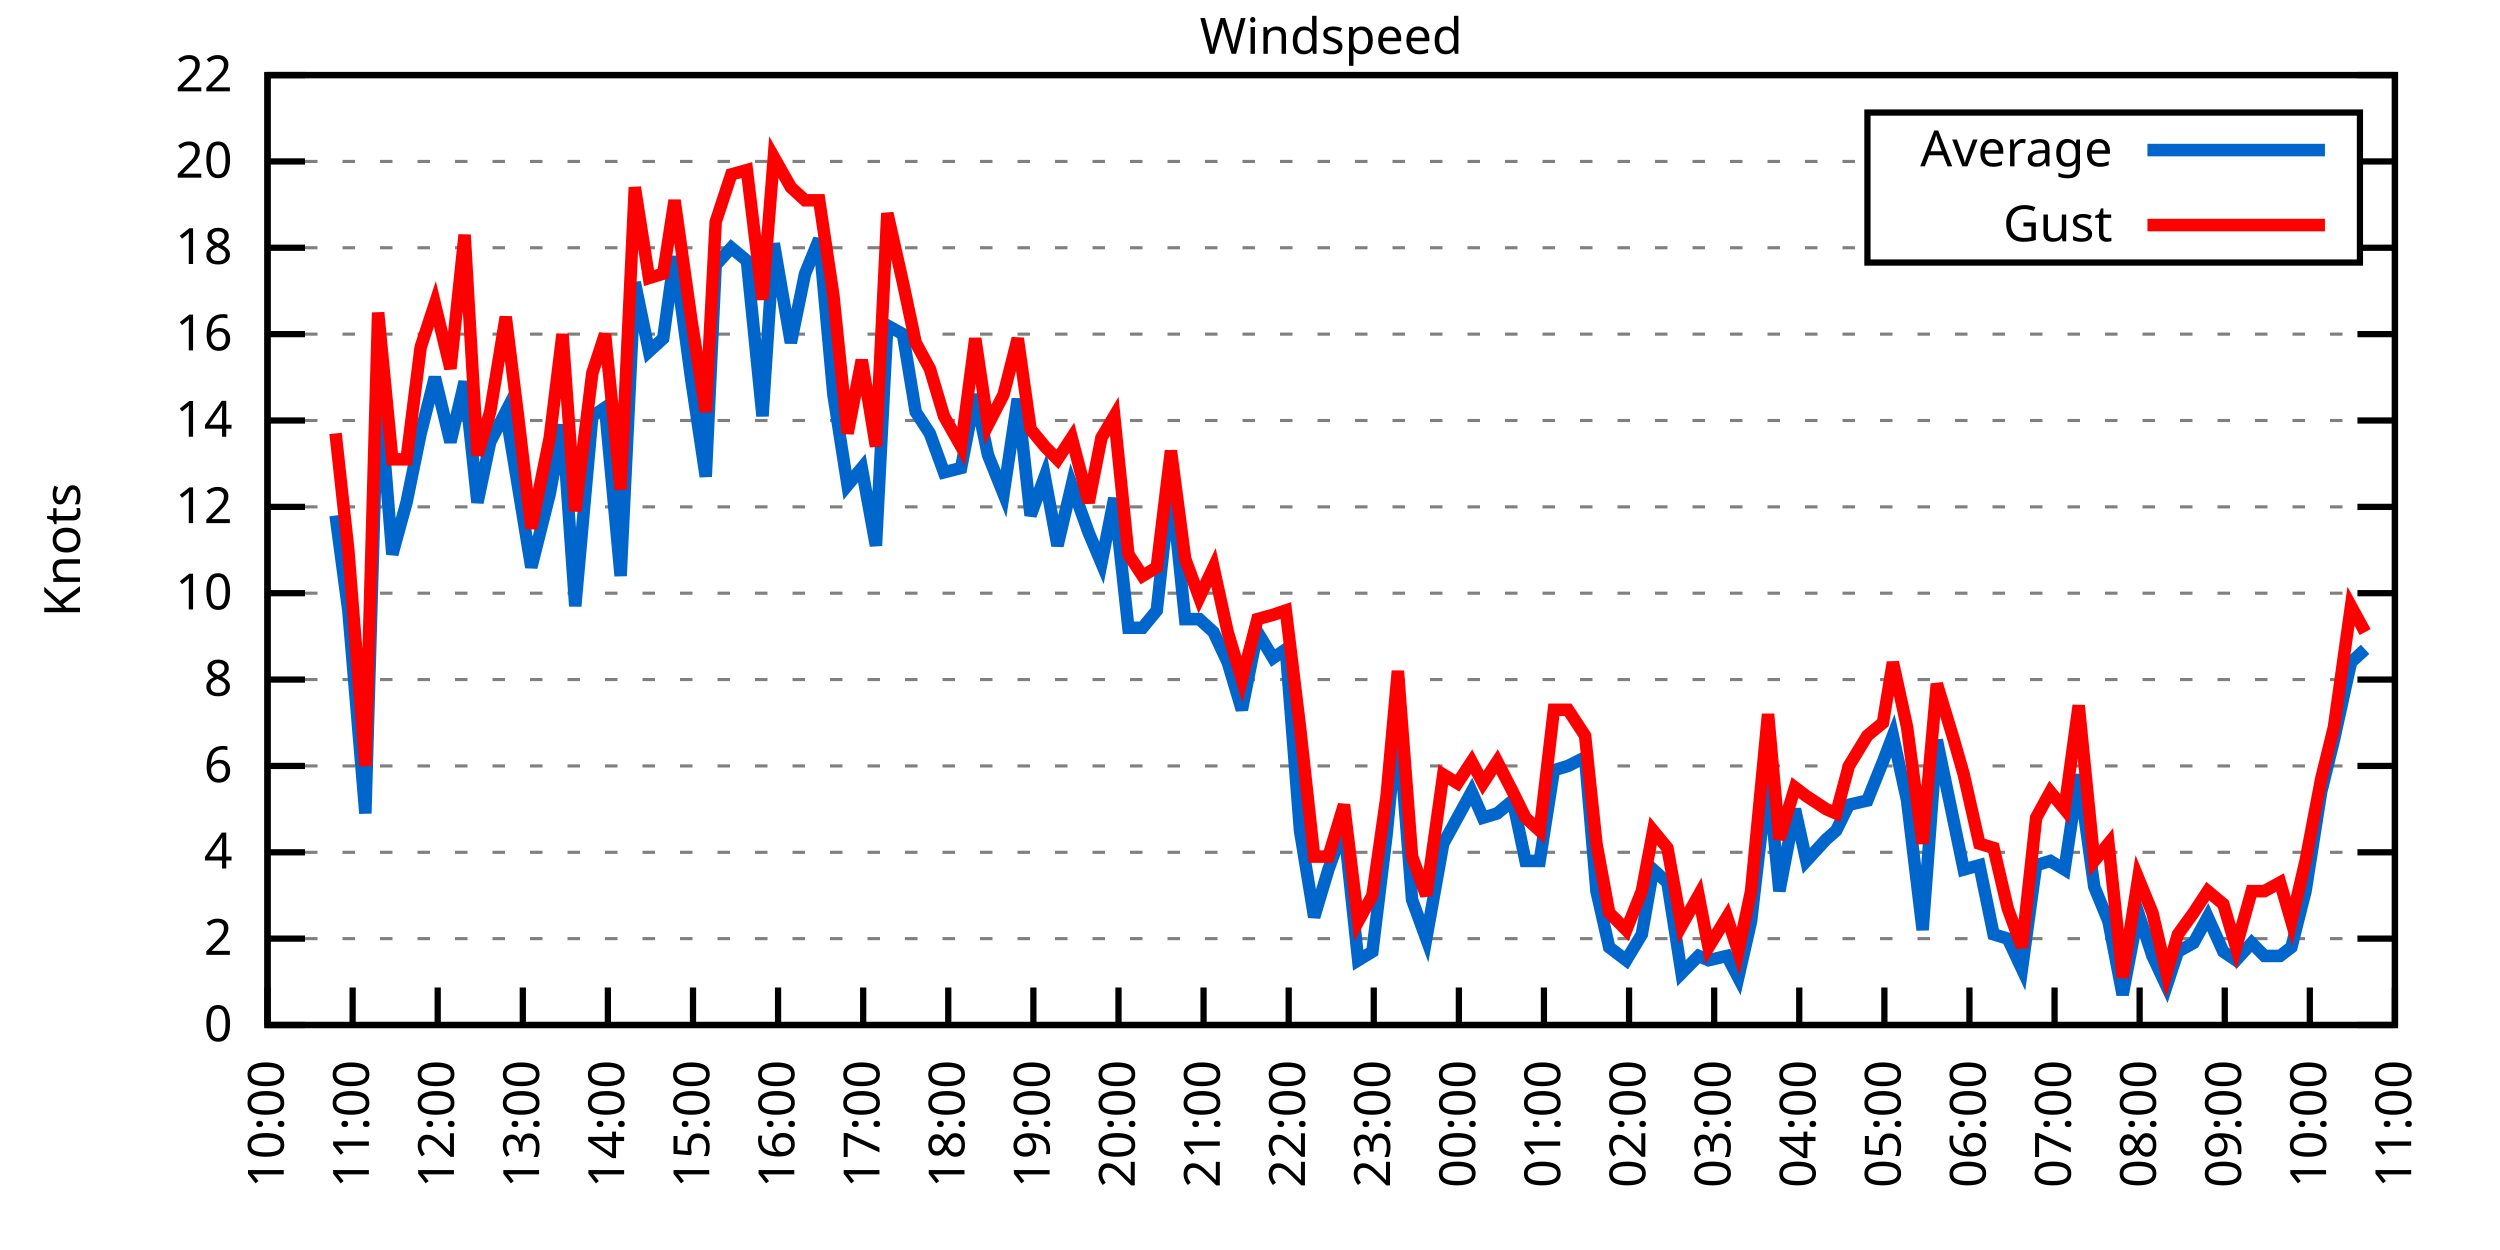
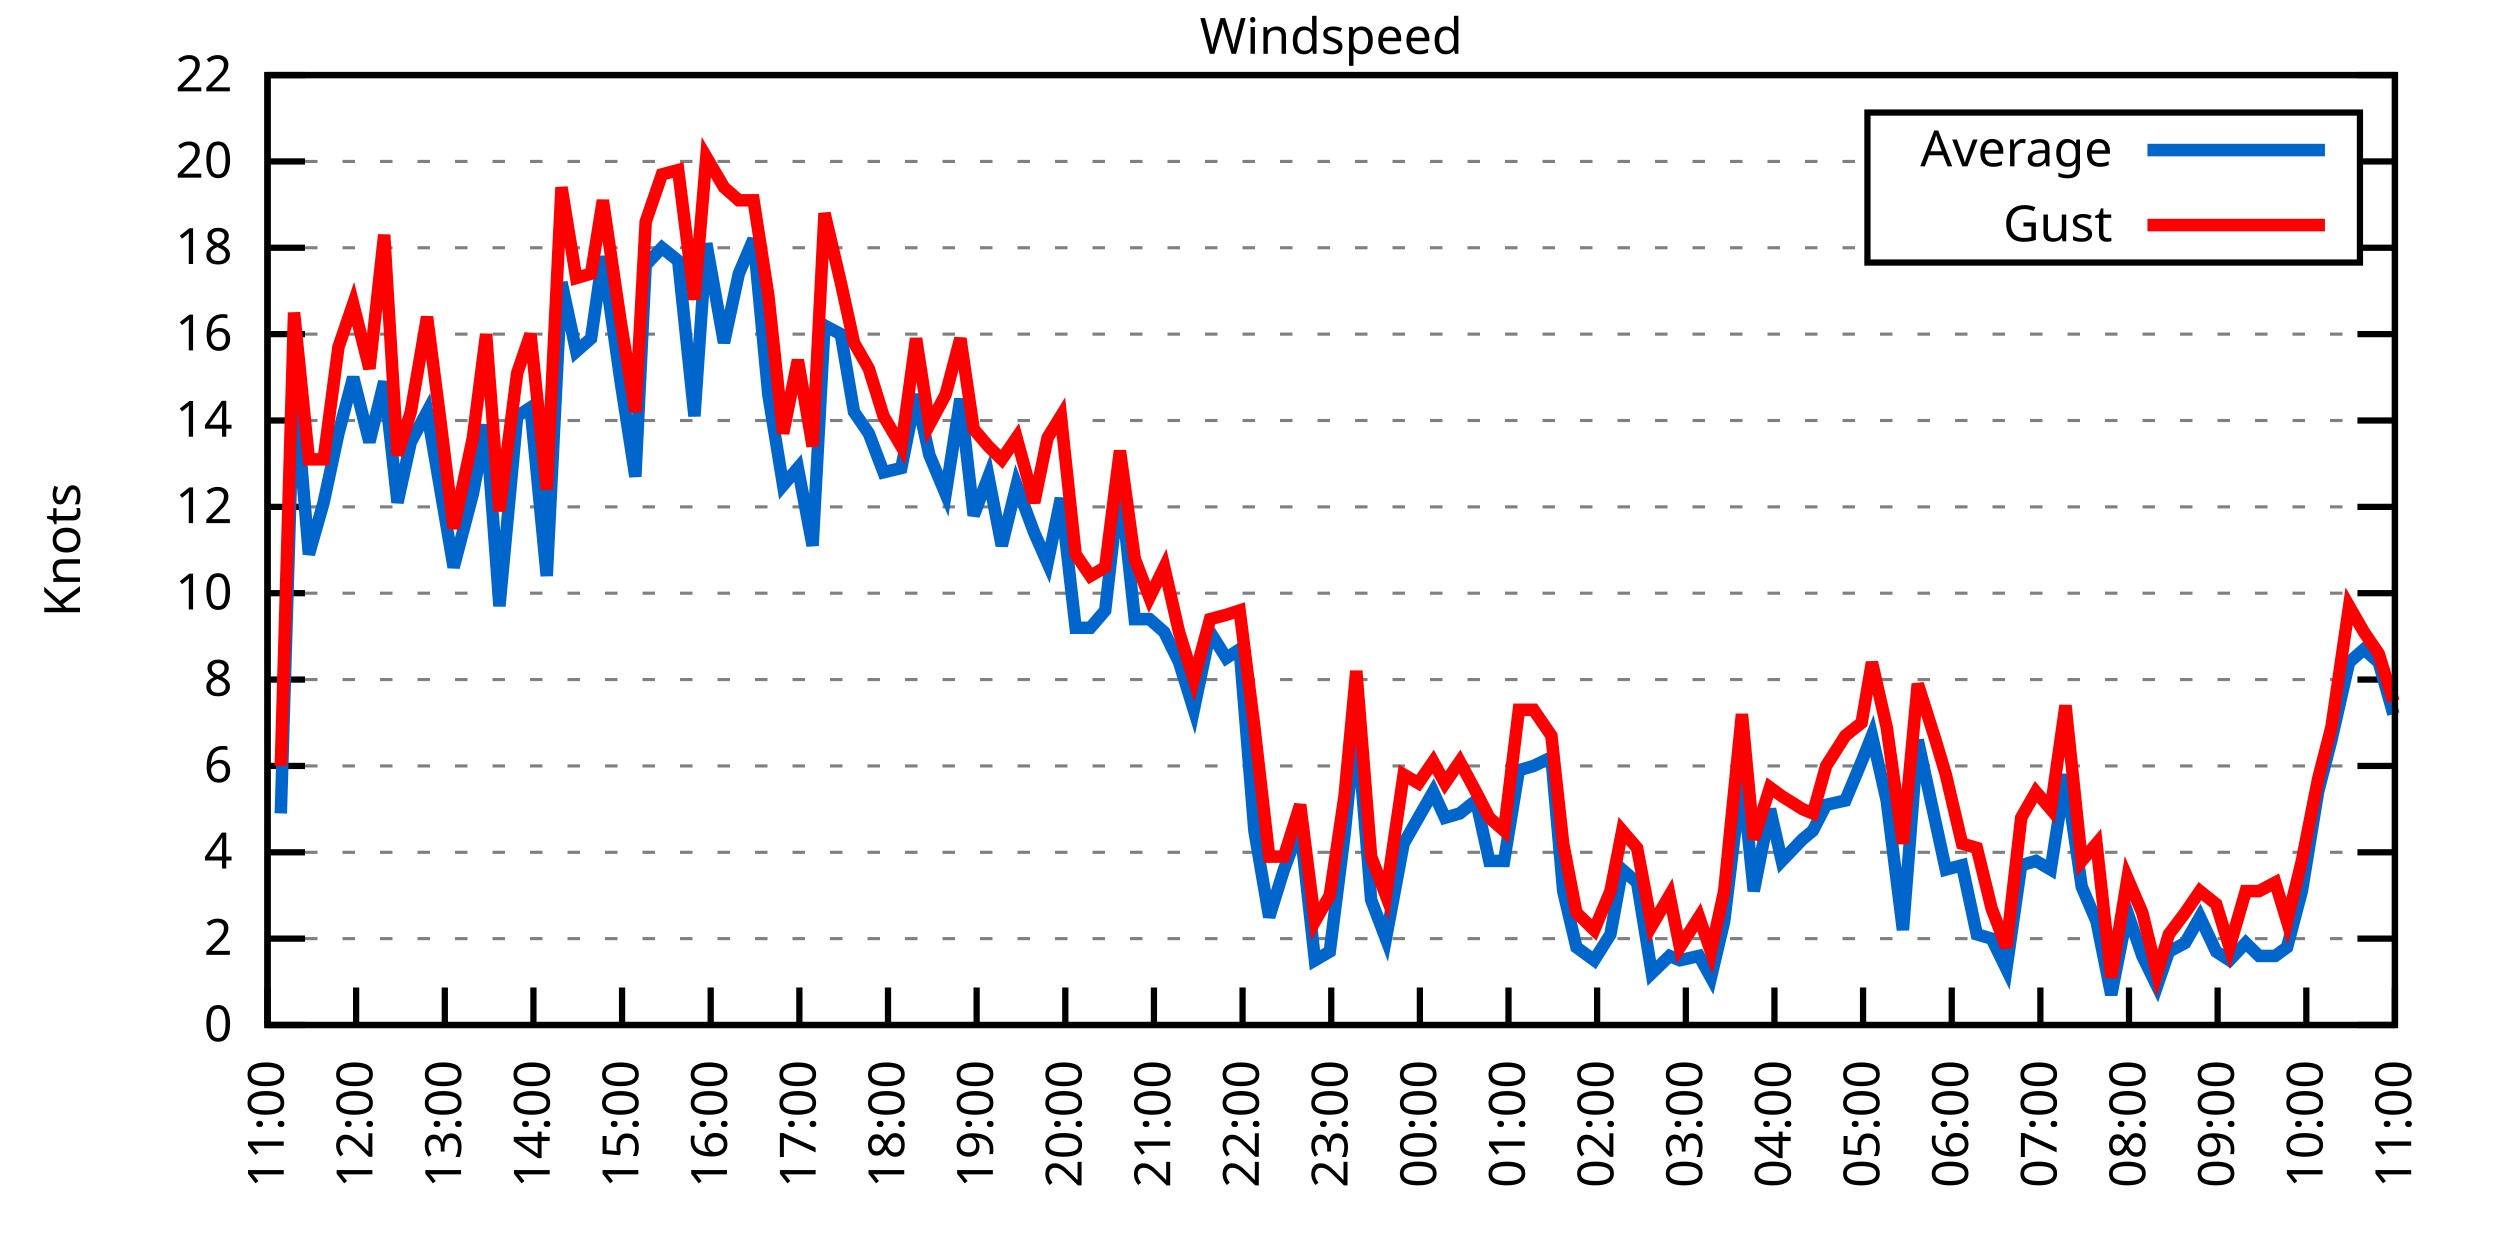
<svg xmlns="http://www.w3.org/2000/svg" xmlns:xlink="http://www.w3.org/1999/xlink" width="400" height="200" viewBox="0 0 400 200">
  <g id="gnuplot_canvas">
    <rect x="0" y="0" width="400" height="200" fill="none" />
    <defs>
      <circle id="gpDot" r="0.5" stroke-width="0.5" stroke="currentColor" />
      <path id="gpPt0" stroke-width="0.333" stroke="currentColor" d="M-1,0 h2 M0,-1 v2" />
      <path id="gpPt1" stroke-width="0.333" stroke="currentColor" d="M-1,-1 L1,1 M1,-1 L-1,1" />
      <path id="gpPt2" stroke-width="0.333" stroke="currentColor" d="M-1,0 L1,0 M0,-1 L0,1 M-1,-1 L1,1 M-1,1 L1,-1" />
      <rect id="gpPt3" stroke-width="0.333" stroke="currentColor" x="-1" y="-1" width="2" height="2" />
      <rect id="gpPt4" stroke-width="0.333" stroke="currentColor" fill="currentColor" x="-1" y="-1" width="2" height="2" />
      <circle id="gpPt5" stroke-width="0.333" stroke="currentColor" cx="0" cy="0" r="1" />
      <use xlink:href="#gpPt5" id="gpPt6" fill="currentColor" stroke="none" />
      <path id="gpPt7" stroke-width="0.333" stroke="currentColor" d="M0,-1.33 L-1.33,0.67 L1.33,0.67 z" />
      <use xlink:href="#gpPt7" id="gpPt8" fill="currentColor" stroke="none" />
      <use xlink:href="#gpPt7" id="gpPt9" stroke="currentColor" transform="rotate(180)" />
      <use xlink:href="#gpPt9" id="gpPt10" fill="currentColor" stroke="none" />
      <use xlink:href="#gpPt3" id="gpPt11" stroke="currentColor" transform="rotate(45)" />
      <use xlink:href="#gpPt11" id="gpPt12" fill="currentColor" stroke="none" />
      <path id="gpPt13" stroke-width="0.333" stroke="currentColor" d="M0,1.330 L1.265,0.411 L0.782,-1.067 L-0.782,-1.076 L-1.265,0.411 z" />
      <use xlink:href="#gpPt13" id="gpPt14" fill="currentColor" stroke="none" />
      <filter id="textbox" filterUnits="objectBoundingBox" x="0" y="0" height="1" width="1">
        <feFlood flood-color="white" flood-opacity="1" result="bgnd" />
        <feComposite in="SourceGraphic" in2="bgnd" operator="atop" />
      </filter>
      <filter id="greybox" filterUnits="objectBoundingBox" x="0" y="0" height="1" width="1">
        <feFlood flood-color="lightgrey" flood-opacity="1" result="grey" />
        <feComposite in="SourceGraphic" in2="grey" operator="atop" />
      </filter>
    </defs>
    <g fill="none" color="white" stroke="currentColor" stroke-width="1.00" stroke-linecap="butt" stroke-linejoin="miter">
</g>
    <g fill="none" color="black" stroke="currentColor" stroke-width="1.00" stroke-linecap="butt" stroke-linejoin="miter">
      <g stroke="none" shape-rendering="crispEdges">
        <polygon fill="rgb(255, 255, 255)" points="42.80,164.00 383.18,164.00 383.18,12.02 42.80,12.02 " />
      </g>
    </g>
    <g fill="none" color="black" stroke="currentColor" stroke-width="1.00" stroke-linecap="butt" stroke-linejoin="miter">
</g>
    <g fill="none" color="black" stroke="black" stroke-width="0.50" stroke-linecap="butt" stroke-linejoin="miter">
</g>
    <g fill="none" color="gray" stroke="currentColor" stroke-width="0.50" stroke-linecap="butt" stroke-linejoin="miter">
      <path stroke="gray" stroke-dasharray="2,4" class="gridline" d="M42.80,164.00 L383.19,164.00  " />
    </g>
    <g fill="none" color="gray" stroke="gray" stroke-width="1.00" stroke-linecap="butt" stroke-linejoin="miter">
</g>
    <g fill="none" color="black" stroke="currentColor" stroke-width="1.00" stroke-linecap="butt" stroke-linejoin="miter">
      <path stroke="black" d="M42.80,164.00 L48.80,164.00 M383.19,164.00 L377.19,164.00  " />
      <g transform="translate(37.20,166.60)" stroke="none" fill="black" font-family="Sans" font-size="8.00" text-anchor="end">
        <text>
          <tspan font-family="Sans"> 0</tspan>
        </text>
      </g>
    </g>
    <g fill="none" color="black" stroke="currentColor" stroke-width="1.00" stroke-linecap="butt" stroke-linejoin="miter">
</g>
    <g fill="none" color="black" stroke="black" stroke-width="0.50" stroke-linecap="butt" stroke-linejoin="miter">
</g>
    <g fill="none" color="gray" stroke="currentColor" stroke-width="0.50" stroke-linecap="butt" stroke-linejoin="miter">
      <path stroke="gray" stroke-dasharray="2,4" class="gridline" d="M42.80,150.18 L383.19,150.18  " />
    </g>
    <g fill="none" color="gray" stroke="gray" stroke-width="1.00" stroke-linecap="butt" stroke-linejoin="miter">
</g>
    <g fill="none" color="black" stroke="currentColor" stroke-width="1.00" stroke-linecap="butt" stroke-linejoin="miter">
      <path stroke="black" d="M42.80,150.18 L48.80,150.18 M383.19,150.18 L377.19,150.18  " />
      <g transform="translate(37.20,152.78)" stroke="none" fill="black" font-family="Sans" font-size="8.00" text-anchor="end">
        <text>
          <tspan font-family="Sans"> 2</tspan>
        </text>
      </g>
    </g>
    <g fill="none" color="black" stroke="currentColor" stroke-width="1.00" stroke-linecap="butt" stroke-linejoin="miter">
</g>
    <g fill="none" color="black" stroke="black" stroke-width="0.50" stroke-linecap="butt" stroke-linejoin="miter">
</g>
    <g fill="none" color="gray" stroke="currentColor" stroke-width="0.50" stroke-linecap="butt" stroke-linejoin="miter">
      <path stroke="gray" stroke-dasharray="2,4" class="gridline" d="M42.80,136.37 L383.19,136.37  " />
    </g>
    <g fill="none" color="gray" stroke="gray" stroke-width="1.00" stroke-linecap="butt" stroke-linejoin="miter">
</g>
    <g fill="none" color="black" stroke="currentColor" stroke-width="1.00" stroke-linecap="butt" stroke-linejoin="miter">
      <path stroke="black" d="M42.80,136.37 L48.80,136.37 M383.19,136.37 L377.19,136.37  " />
      <g transform="translate(37.20,138.97)" stroke="none" fill="black" font-family="Sans" font-size="8.00" text-anchor="end">
        <text>
          <tspan font-family="Sans"> 4</tspan>
        </text>
      </g>
    </g>
    <g fill="none" color="black" stroke="currentColor" stroke-width="1.00" stroke-linecap="butt" stroke-linejoin="miter">
</g>
    <g fill="none" color="black" stroke="black" stroke-width="0.50" stroke-linecap="butt" stroke-linejoin="miter">
</g>
    <g fill="none" color="gray" stroke="currentColor" stroke-width="0.50" stroke-linecap="butt" stroke-linejoin="miter">
      <path stroke="gray" stroke-dasharray="2,4" class="gridline" d="M42.80,122.55 L383.19,122.55  " />
    </g>
    <g fill="none" color="gray" stroke="gray" stroke-width="1.00" stroke-linecap="butt" stroke-linejoin="miter">
</g>
    <g fill="none" color="black" stroke="currentColor" stroke-width="1.00" stroke-linecap="butt" stroke-linejoin="miter">
      <path stroke="black" d="M42.80,122.55 L48.80,122.55 M383.19,122.55 L377.19,122.55  " />
      <g transform="translate(37.20,125.15)" stroke="none" fill="black" font-family="Sans" font-size="8.00" text-anchor="end">
        <text>
          <tspan font-family="Sans"> 6</tspan>
        </text>
      </g>
    </g>
    <g fill="none" color="black" stroke="currentColor" stroke-width="1.00" stroke-linecap="butt" stroke-linejoin="miter">
</g>
    <g fill="none" color="black" stroke="black" stroke-width="0.50" stroke-linecap="butt" stroke-linejoin="miter">
</g>
    <g fill="none" color="gray" stroke="currentColor" stroke-width="0.50" stroke-linecap="butt" stroke-linejoin="miter">
      <path stroke="gray" stroke-dasharray="2,4" class="gridline" d="M42.80,108.73 L383.19,108.73  " />
    </g>
    <g fill="none" color="gray" stroke="gray" stroke-width="1.00" stroke-linecap="butt" stroke-linejoin="miter">
</g>
    <g fill="none" color="black" stroke="currentColor" stroke-width="1.00" stroke-linecap="butt" stroke-linejoin="miter">
      <path stroke="black" d="M42.80,108.73 L48.80,108.73 M383.19,108.73 L377.19,108.73  " />
      <g transform="translate(37.20,111.33)" stroke="none" fill="black" font-family="Sans" font-size="8.00" text-anchor="end">
        <text>
          <tspan font-family="Sans"> 8</tspan>
        </text>
      </g>
    </g>
    <g fill="none" color="black" stroke="currentColor" stroke-width="1.00" stroke-linecap="butt" stroke-linejoin="miter">
</g>
    <g fill="none" color="black" stroke="black" stroke-width="0.50" stroke-linecap="butt" stroke-linejoin="miter">
</g>
    <g fill="none" color="gray" stroke="currentColor" stroke-width="0.50" stroke-linecap="butt" stroke-linejoin="miter">
      <path stroke="gray" stroke-dasharray="2,4" class="gridline" d="M42.80,94.91 L383.19,94.91  " />
    </g>
    <g fill="none" color="gray" stroke="gray" stroke-width="1.00" stroke-linecap="butt" stroke-linejoin="miter">
</g>
    <g fill="none" color="black" stroke="currentColor" stroke-width="1.00" stroke-linecap="butt" stroke-linejoin="miter">
      <path stroke="black" d="M42.80,94.91 L48.80,94.91 M383.19,94.91 L377.19,94.91  " />
      <g transform="translate(37.20,97.51)" stroke="none" fill="black" font-family="Sans" font-size="8.00" text-anchor="end">
        <text>
          <tspan font-family="Sans"> 10</tspan>
        </text>
      </g>
    </g>
    <g fill="none" color="black" stroke="currentColor" stroke-width="1.00" stroke-linecap="butt" stroke-linejoin="miter">
</g>
    <g fill="none" color="black" stroke="black" stroke-width="0.50" stroke-linecap="butt" stroke-linejoin="miter">
</g>
    <g fill="none" color="gray" stroke="currentColor" stroke-width="0.50" stroke-linecap="butt" stroke-linejoin="miter">
      <path stroke="gray" stroke-dasharray="2,4" class="gridline" d="M42.80,81.10 L383.19,81.10  " />
    </g>
    <g fill="none" color="gray" stroke="gray" stroke-width="1.00" stroke-linecap="butt" stroke-linejoin="miter">
</g>
    <g fill="none" color="black" stroke="currentColor" stroke-width="1.00" stroke-linecap="butt" stroke-linejoin="miter">
      <path stroke="black" d="M42.80,81.10 L48.80,81.10 M383.19,81.10 L377.19,81.10  " />
      <g transform="translate(37.20,83.70)" stroke="none" fill="black" font-family="Sans" font-size="8.00" text-anchor="end">
        <text>
          <tspan font-family="Sans"> 12</tspan>
        </text>
      </g>
    </g>
    <g fill="none" color="black" stroke="currentColor" stroke-width="1.00" stroke-linecap="butt" stroke-linejoin="miter">
</g>
    <g fill="none" color="black" stroke="black" stroke-width="0.50" stroke-linecap="butt" stroke-linejoin="miter">
</g>
    <g fill="none" color="gray" stroke="currentColor" stroke-width="0.50" stroke-linecap="butt" stroke-linejoin="miter">
      <path stroke="gray" stroke-dasharray="2,4" class="gridline" d="M42.80,67.28 L383.19,67.28  " />
    </g>
    <g fill="none" color="gray" stroke="gray" stroke-width="1.00" stroke-linecap="butt" stroke-linejoin="miter">
</g>
    <g fill="none" color="black" stroke="currentColor" stroke-width="1.00" stroke-linecap="butt" stroke-linejoin="miter">
      <path stroke="black" d="M42.80,67.28 L48.80,67.28 M383.19,67.28 L377.19,67.28  " />
      <g transform="translate(37.20,69.88)" stroke="none" fill="black" font-family="Sans" font-size="8.00" text-anchor="end">
        <text>
          <tspan font-family="Sans"> 14</tspan>
        </text>
      </g>
    </g>
    <g fill="none" color="black" stroke="currentColor" stroke-width="1.00" stroke-linecap="butt" stroke-linejoin="miter">
</g>
    <g fill="none" color="black" stroke="black" stroke-width="0.50" stroke-linecap="butt" stroke-linejoin="miter">
</g>
    <g fill="none" color="gray" stroke="currentColor" stroke-width="0.50" stroke-linecap="butt" stroke-linejoin="miter">
      <path stroke="gray" stroke-dasharray="2,4" class="gridline" d="M42.80,53.46 L383.19,53.46  " />
    </g>
    <g fill="none" color="gray" stroke="gray" stroke-width="1.00" stroke-linecap="butt" stroke-linejoin="miter">
</g>
    <g fill="none" color="black" stroke="currentColor" stroke-width="1.00" stroke-linecap="butt" stroke-linejoin="miter">
      <path stroke="black" d="M42.80,53.46 L48.80,53.46 M383.19,53.46 L377.19,53.46  " />
      <g transform="translate(37.20,56.06)" stroke="none" fill="black" font-family="Sans" font-size="8.00" text-anchor="end">
        <text>
          <tspan font-family="Sans"> 16</tspan>
        </text>
      </g>
    </g>
    <g fill="none" color="black" stroke="currentColor" stroke-width="1.00" stroke-linecap="butt" stroke-linejoin="miter">
</g>
    <g fill="none" color="black" stroke="black" stroke-width="0.50" stroke-linecap="butt" stroke-linejoin="miter">
</g>
    <g fill="none" color="gray" stroke="currentColor" stroke-width="0.50" stroke-linecap="butt" stroke-linejoin="miter">
      <path stroke="gray" stroke-dasharray="2,4" class="gridline" d="M42.80,39.64 L298.79,39.64 M377.59,39.64 L383.19,39.64  " />
    </g>
    <g fill="none" color="gray" stroke="gray" stroke-width="1.00" stroke-linecap="butt" stroke-linejoin="miter">
</g>
    <g fill="none" color="black" stroke="currentColor" stroke-width="1.00" stroke-linecap="butt" stroke-linejoin="miter">
      <path stroke="black" d="M42.80,39.64 L48.80,39.64 M383.19,39.64 L377.19,39.64  " />
      <g transform="translate(37.20,42.24)" stroke="none" fill="black" font-family="Sans" font-size="8.00" text-anchor="end">
        <text>
          <tspan font-family="Sans"> 18</tspan>
        </text>
      </g>
    </g>
    <g fill="none" color="black" stroke="currentColor" stroke-width="1.00" stroke-linecap="butt" stroke-linejoin="miter">
</g>
    <g fill="none" color="black" stroke="black" stroke-width="0.50" stroke-linecap="butt" stroke-linejoin="miter">
</g>
    <g fill="none" color="gray" stroke="currentColor" stroke-width="0.50" stroke-linecap="butt" stroke-linejoin="miter">
      <path stroke="gray" stroke-dasharray="2,4" class="gridline" d="M42.80,25.83 L298.79,25.83 M377.59,25.83 L383.19,25.83  " />
    </g>
    <g fill="none" color="gray" stroke="gray" stroke-width="1.00" stroke-linecap="butt" stroke-linejoin="miter">
</g>
    <g fill="none" color="black" stroke="currentColor" stroke-width="1.00" stroke-linecap="butt" stroke-linejoin="miter">
      <path stroke="black" d="M42.80,25.83 L48.80,25.83 M383.19,25.83 L377.19,25.83  " />
      <g transform="translate(37.20,28.43)" stroke="none" fill="black" font-family="Sans" font-size="8.00" text-anchor="end">
        <text>
          <tspan font-family="Sans"> 20</tspan>
        </text>
      </g>
    </g>
    <g fill="none" color="black" stroke="currentColor" stroke-width="1.00" stroke-linecap="butt" stroke-linejoin="miter">
</g>
    <g fill="none" color="black" stroke="black" stroke-width="0.50" stroke-linecap="butt" stroke-linejoin="miter">
</g>
    <g fill="none" color="gray" stroke="currentColor" stroke-width="0.50" stroke-linecap="butt" stroke-linejoin="miter">
      <path stroke="gray" stroke-dasharray="2,4" class="gridline" d="M42.80,12.01 L383.19,12.01  " />
    </g>
    <g fill="none" color="gray" stroke="gray" stroke-width="1.00" stroke-linecap="butt" stroke-linejoin="miter">
</g>
    <g fill="none" color="black" stroke="currentColor" stroke-width="1.00" stroke-linecap="butt" stroke-linejoin="miter">
      <path stroke="black" d="M42.80,12.01 L48.80,12.01 M383.19,12.01 L377.19,12.01  " />
      <g transform="translate(37.20,14.61)" stroke="none" fill="black" font-family="Sans" font-size="8.00" text-anchor="end">
        <text>
          <tspan font-family="Sans"> 22</tspan>
        </text>
      </g>
    </g>
    <g fill="none" color="black" stroke="currentColor" stroke-width="1.00" stroke-linecap="butt" stroke-linejoin="miter">
      <path stroke="black" d="M42.80,164.00 L42.80,158.00  " />
      <g transform="translate(45.40,169.60) rotate(270.00)" stroke="none" fill="black" font-family="Sans" font-size="8.00" text-anchor="end">
        <text>
-           <tspan font-family="Sans">10:00</tspan>
-         </text>
-       </g>
-     </g>
-     <g fill="none" color="black" stroke="currentColor" stroke-width="1.00" stroke-linecap="butt" stroke-linejoin="miter">
-       <path stroke="black" d="M56.42,164.00 L56.42,158.00  " />
-       <g transform="translate(59.02,169.60) rotate(270.00)" stroke="none" fill="black" font-family="Sans" font-size="8.00" text-anchor="end">
-         <text>
          <tspan font-family="Sans">11:00</tspan>
        </text>
      </g>
    </g>
    <g fill="none" color="black" stroke="currentColor" stroke-width="1.00" stroke-linecap="butt" stroke-linejoin="miter">
-       <path stroke="black" d="M70.03,164.00 L70.03,158.00  " />
-       <g transform="translate(72.63,169.60) rotate(270.00)" stroke="none" fill="black" font-family="Sans" font-size="8.00" text-anchor="end">
+       <path stroke="black" d="M56.98,164.00 L56.98,158.00  " />
+       <g transform="translate(59.58,169.60) rotate(270.00)" stroke="none" fill="black" font-family="Sans" font-size="8.00" text-anchor="end">
        <text>
          <tspan font-family="Sans">12:00</tspan>
        </text>
      </g>
    </g>
    <g fill="none" color="black" stroke="currentColor" stroke-width="1.00" stroke-linecap="butt" stroke-linejoin="miter">
-       <path stroke="black" d="M83.65,164.00 L83.65,158.00  " />
-       <g transform="translate(86.25,169.60) rotate(270.00)" stroke="none" fill="black" font-family="Sans" font-size="8.00" text-anchor="end">
+       <path stroke="black" d="M71.17,164.00 L71.17,158.00  " />
+       <g transform="translate(73.77,169.60) rotate(270.00)" stroke="none" fill="black" font-family="Sans" font-size="8.00" text-anchor="end">
        <text>
          <tspan font-family="Sans">13:00</tspan>
        </text>
      </g>
    </g>
    <g fill="none" color="black" stroke="currentColor" stroke-width="1.00" stroke-linecap="butt" stroke-linejoin="miter">
-       <path stroke="black" d="M97.26,164.00 L97.26,158.00  " />
-       <g transform="translate(99.86,169.60) rotate(270.00)" stroke="none" fill="black" font-family="Sans" font-size="8.00" text-anchor="end">
+       <path stroke="black" d="M85.35,164.00 L85.35,158.00  " />
+       <g transform="translate(87.95,169.60) rotate(270.00)" stroke="none" fill="black" font-family="Sans" font-size="8.00" text-anchor="end">
        <text>
          <tspan font-family="Sans">14:00</tspan>
        </text>
      </g>
    </g>
    <g fill="none" color="black" stroke="currentColor" stroke-width="1.00" stroke-linecap="butt" stroke-linejoin="miter">
-       <path stroke="black" d="M110.88,164.00 L110.88,158.00  " />
-       <g transform="translate(113.48,169.60) rotate(270.00)" stroke="none" fill="black" font-family="Sans" font-size="8.00" text-anchor="end">
+       <path stroke="black" d="M99.53,164.00 L99.53,158.00  " />
+       <g transform="translate(102.13,169.60) rotate(270.00)" stroke="none" fill="black" font-family="Sans" font-size="8.00" text-anchor="end">
        <text>
          <tspan font-family="Sans">15:00</tspan>
        </text>
      </g>
    </g>
    <g fill="none" color="black" stroke="currentColor" stroke-width="1.00" stroke-linecap="butt" stroke-linejoin="miter">
-       <path stroke="black" d="M124.49,164.00 L124.49,158.00  " />
-       <g transform="translate(127.09,169.60) rotate(270.00)" stroke="none" fill="black" font-family="Sans" font-size="8.00" text-anchor="end">
+       <path stroke="black" d="M113.71,164.00 L113.71,158.00  " />
+       <g transform="translate(116.31,169.60) rotate(270.00)" stroke="none" fill="black" font-family="Sans" font-size="8.00" text-anchor="end">
        <text>
          <tspan font-family="Sans">16:00</tspan>
        </text>
      </g>
    </g>
    <g fill="none" color="black" stroke="currentColor" stroke-width="1.00" stroke-linecap="butt" stroke-linejoin="miter">
-       <path stroke="black" d="M138.11,164.00 L138.11,158.00  " />
-       <g transform="translate(140.71,169.60) rotate(270.00)" stroke="none" fill="black" font-family="Sans" font-size="8.00" text-anchor="end">
+       <path stroke="black" d="M127.90,164.00 L127.90,158.00  " />
+       <g transform="translate(130.50,169.60) rotate(270.00)" stroke="none" fill="black" font-family="Sans" font-size="8.00" text-anchor="end">
        <text>
          <tspan font-family="Sans">17:00</tspan>
        </text>
      </g>
    </g>
    <g fill="none" color="black" stroke="currentColor" stroke-width="1.00" stroke-linecap="butt" stroke-linejoin="miter">
-       <path stroke="black" d="M151.72,164.00 L151.72,158.00  " />
-       <g transform="translate(154.32,169.60) rotate(270.00)" stroke="none" fill="black" font-family="Sans" font-size="8.00" text-anchor="end">
+       <path stroke="black" d="M142.08,164.00 L142.08,158.00  " />
+       <g transform="translate(144.68,169.60) rotate(270.00)" stroke="none" fill="black" font-family="Sans" font-size="8.00" text-anchor="end">
        <text>
          <tspan font-family="Sans">18:00</tspan>
        </text>
      </g>
    </g>
    <g fill="none" color="black" stroke="currentColor" stroke-width="1.00" stroke-linecap="butt" stroke-linejoin="miter">
-       <path stroke="black" d="M165.34,164.00 L165.34,158.00  " />
-       <g transform="translate(167.94,169.60) rotate(270.00)" stroke="none" fill="black" font-family="Sans" font-size="8.00" text-anchor="end">
+       <path stroke="black" d="M156.26,164.00 L156.26,158.00  " />
+       <g transform="translate(158.86,169.60) rotate(270.00)" stroke="none" fill="black" font-family="Sans" font-size="8.00" text-anchor="end">
        <text>
          <tspan font-family="Sans">19:00</tspan>
        </text>
      </g>
    </g>
    <g fill="none" color="black" stroke="currentColor" stroke-width="1.00" stroke-linecap="butt" stroke-linejoin="miter">
-       <path stroke="black" d="M178.96,164.00 L178.96,158.00  " />
-       <g transform="translate(181.56,169.60) rotate(270.00)" stroke="none" fill="black" font-family="Sans" font-size="8.00" text-anchor="end">
+       <path stroke="black" d="M170.45,164.00 L170.45,158.00  " />
+       <g transform="translate(173.05,169.60) rotate(270.00)" stroke="none" fill="black" font-family="Sans" font-size="8.00" text-anchor="end">
        <text>
          <tspan font-family="Sans">20:00</tspan>
        </text>
      </g>
    </g>
    <g fill="none" color="black" stroke="currentColor" stroke-width="1.00" stroke-linecap="butt" stroke-linejoin="miter">
-       <path stroke="black" d="M192.57,164.00 L192.57,158.00  " />
-       <g transform="translate(195.17,169.60) rotate(270.00)" stroke="none" fill="black" font-family="Sans" font-size="8.00" text-anchor="end">
+       <path stroke="black" d="M184.63,164.00 L184.63,158.00  " />
+       <g transform="translate(187.23,169.60) rotate(270.00)" stroke="none" fill="black" font-family="Sans" font-size="8.00" text-anchor="end">
        <text>
          <tspan font-family="Sans">21:00</tspan>
        </text>
      </g>
    </g>
    <g fill="none" color="black" stroke="currentColor" stroke-width="1.00" stroke-linecap="butt" stroke-linejoin="miter">
-       <path stroke="black" d="M206.19,164.00 L206.19,158.00  " />
-       <g transform="translate(208.79,169.60) rotate(270.00)" stroke="none" fill="black" font-family="Sans" font-size="8.00" text-anchor="end">
+       <path stroke="black" d="M198.81,164.00 L198.81,158.00  " />
+       <g transform="translate(201.41,169.60) rotate(270.00)" stroke="none" fill="black" font-family="Sans" font-size="8.00" text-anchor="end">
        <text>
          <tspan font-family="Sans">22:00</tspan>
        </text>
      </g>
    </g>
    <g fill="none" color="black" stroke="currentColor" stroke-width="1.00" stroke-linecap="butt" stroke-linejoin="miter">
-       <path stroke="black" d="M219.80,164.00 L219.80,158.00  " />
-       <g transform="translate(222.40,169.60) rotate(270.00)" stroke="none" fill="black" font-family="Sans" font-size="8.00" text-anchor="end">
+       <path stroke="black" d="M213.00,164.00 L213.00,158.00  " />
+       <g transform="translate(215.60,169.60) rotate(270.00)" stroke="none" fill="black" font-family="Sans" font-size="8.00" text-anchor="end">
        <text>
          <tspan font-family="Sans">23:00</tspan>
        </text>
      </g>
    </g>
    <g fill="none" color="black" stroke="currentColor" stroke-width="1.00" stroke-linecap="butt" stroke-linejoin="miter">
-       <path stroke="black" d="M233.42,164.00 L233.42,158.00  " />
-       <g transform="translate(236.02,169.60) rotate(270.00)" stroke="none" fill="black" font-family="Sans" font-size="8.00" text-anchor="end">
+       <path stroke="black" d="M227.18,164.00 L227.18,158.00  " />
+       <g transform="translate(229.78,169.60) rotate(270.00)" stroke="none" fill="black" font-family="Sans" font-size="8.00" text-anchor="end">
        <text>
          <tspan font-family="Sans">00:00</tspan>
        </text>
      </g>
    </g>
    <g fill="none" color="black" stroke="currentColor" stroke-width="1.00" stroke-linecap="butt" stroke-linejoin="miter">
-       <path stroke="black" d="M247.03,164.00 L247.03,158.00  " />
-       <g transform="translate(249.63,169.60) rotate(270.00)" stroke="none" fill="black" font-family="Sans" font-size="8.00" text-anchor="end">
+       <path stroke="black" d="M241.36,164.00 L241.36,158.00  " />
+       <g transform="translate(243.96,169.60) rotate(270.00)" stroke="none" fill="black" font-family="Sans" font-size="8.00" text-anchor="end">
        <text>
          <tspan font-family="Sans">01:00</tspan>
        </text>
      </g>
    </g>
    <g fill="none" color="black" stroke="currentColor" stroke-width="1.00" stroke-linecap="butt" stroke-linejoin="miter">
-       <path stroke="black" d="M260.65,164.00 L260.65,158.00  " />
-       <g transform="translate(263.25,169.60) rotate(270.00)" stroke="none" fill="black" font-family="Sans" font-size="8.00" text-anchor="end">
+       <path stroke="black" d="M255.54,164.00 L255.54,158.00  " />
+       <g transform="translate(258.14,169.60) rotate(270.00)" stroke="none" fill="black" font-family="Sans" font-size="8.00" text-anchor="end">
        <text>
          <tspan font-family="Sans">02:00</tspan>
        </text>
      </g>
    </g>
    <g fill="none" color="black" stroke="currentColor" stroke-width="1.00" stroke-linecap="butt" stroke-linejoin="miter">
-       <path stroke="black" d="M274.27,164.00 L274.27,158.00  " />
-       <g transform="translate(276.87,169.60) rotate(270.00)" stroke="none" fill="black" font-family="Sans" font-size="8.00" text-anchor="end">
+       <path stroke="black" d="M269.73,164.00 L269.73,158.00  " />
+       <g transform="translate(272.33,169.60) rotate(270.00)" stroke="none" fill="black" font-family="Sans" font-size="8.00" text-anchor="end">
        <text>
          <tspan font-family="Sans">03:00</tspan>
        </text>
      </g>
    </g>
    <g fill="none" color="black" stroke="currentColor" stroke-width="1.00" stroke-linecap="butt" stroke-linejoin="miter">
-       <path stroke="black" d="M287.88,164.00 L287.88,158.00  " />
-       <g transform="translate(290.48,169.60) rotate(270.00)" stroke="none" fill="black" font-family="Sans" font-size="8.00" text-anchor="end">
+       <path stroke="black" d="M283.91,164.00 L283.91,158.00  " />
+       <g transform="translate(286.51,169.60) rotate(270.00)" stroke="none" fill="black" font-family="Sans" font-size="8.00" text-anchor="end">
        <text>
          <tspan font-family="Sans">04:00</tspan>
        </text>
      </g>
    </g>
    <g fill="none" color="black" stroke="currentColor" stroke-width="1.00" stroke-linecap="butt" stroke-linejoin="miter">
-       <path stroke="black" d="M301.50,164.00 L301.50,158.00  " />
-       <g transform="translate(304.10,169.60) rotate(270.00)" stroke="none" fill="black" font-family="Sans" font-size="8.00" text-anchor="end">
+       <path stroke="black" d="M298.09,164.00 L298.09,158.00  " />
+       <g transform="translate(300.69,169.60) rotate(270.00)" stroke="none" fill="black" font-family="Sans" font-size="8.00" text-anchor="end">
        <text>
          <tspan font-family="Sans">05:00</tspan>
        </text>
      </g>
    </g>
    <g fill="none" color="black" stroke="currentColor" stroke-width="1.00" stroke-linecap="butt" stroke-linejoin="miter">
-       <path stroke="black" d="M315.11,164.00 L315.11,158.00  " />
-       <g transform="translate(317.71,169.60) rotate(270.00)" stroke="none" fill="black" font-family="Sans" font-size="8.00" text-anchor="end">
+       <path stroke="black" d="M312.28,164.00 L312.28,158.00  " />
+       <g transform="translate(314.88,169.60) rotate(270.00)" stroke="none" fill="black" font-family="Sans" font-size="8.00" text-anchor="end">
        <text>
          <tspan font-family="Sans">06:00</tspan>
        </text>
      </g>
    </g>
    <g fill="none" color="black" stroke="currentColor" stroke-width="1.00" stroke-linecap="butt" stroke-linejoin="miter">
-       <path stroke="black" d="M328.73,164.00 L328.73,158.00  " />
-       <g transform="translate(331.33,169.60) rotate(270.00)" stroke="none" fill="black" font-family="Sans" font-size="8.00" text-anchor="end">
+       <path stroke="black" d="M326.46,164.00 L326.46,158.00  " />
+       <g transform="translate(329.06,169.60) rotate(270.00)" stroke="none" fill="black" font-family="Sans" font-size="8.00" text-anchor="end">
        <text>
          <tspan font-family="Sans">07:00</tspan>
        </text>
      </g>
    </g>
    <g fill="none" color="black" stroke="currentColor" stroke-width="1.00" stroke-linecap="butt" stroke-linejoin="miter">
-       <path stroke="black" d="M342.34,164.00 L342.34,158.00  " />
-       <g transform="translate(344.94,169.60) rotate(270.00)" stroke="none" fill="black" font-family="Sans" font-size="8.00" text-anchor="end">
+       <path stroke="black" d="M340.64,164.00 L340.64,158.00  " />
+       <g transform="translate(343.24,169.60) rotate(270.00)" stroke="none" fill="black" font-family="Sans" font-size="8.00" text-anchor="end">
        <text>
          <tspan font-family="Sans">08:00</tspan>
        </text>
      </g>
    </g>
    <g fill="none" color="black" stroke="currentColor" stroke-width="1.00" stroke-linecap="butt" stroke-linejoin="miter">
-       <path stroke="black" d="M355.96,164.00 L355.96,158.00  " />
-       <g transform="translate(358.56,169.60) rotate(270.00)" stroke="none" fill="black" font-family="Sans" font-size="8.00" text-anchor="end">
+       <path stroke="black" d="M354.82,164.00 L354.82,158.00  " />
+       <g transform="translate(357.42,169.60) rotate(270.00)" stroke="none" fill="black" font-family="Sans" font-size="8.00" text-anchor="end">
        <text>
          <tspan font-family="Sans">09:00</tspan>
        </text>
      </g>
    </g>
    <g fill="none" color="black" stroke="currentColor" stroke-width="1.00" stroke-linecap="butt" stroke-linejoin="miter">
-       <path stroke="black" d="M369.57,164.00 L369.57,158.00  " />
-       <g transform="translate(372.17,169.60) rotate(270.00)" stroke="none" fill="black" font-family="Sans" font-size="8.00" text-anchor="end">
+       <path stroke="black" d="M369.01,164.00 L369.01,158.00  " />
+       <g transform="translate(371.61,169.60) rotate(270.00)" stroke="none" fill="black" font-family="Sans" font-size="8.00" text-anchor="end">
        <text>
          <tspan font-family="Sans">10:00</tspan>
        </text>
      </g>
    </g>
    <g fill="none" color="black" stroke="currentColor" stroke-width="1.00" stroke-linecap="butt" stroke-linejoin="miter">
      <path stroke="black" d="M383.19,164.00 L383.19,158.00  " />
      <g transform="translate(385.79,169.60) rotate(270.00)" stroke="none" fill="black" font-family="Sans" font-size="8.00" text-anchor="end">
        <text>
          <tspan font-family="Sans">11:00</tspan>
        </text>
      </g>
    </g>
    <g fill="none" color="black" stroke="currentColor" stroke-width="1.00" stroke-linecap="butt" stroke-linejoin="miter">
</g>
    <g fill="none" color="black" stroke="currentColor" stroke-width="1.00" stroke-linecap="butt" stroke-linejoin="miter">
      <path stroke="black" d="M42.80,12.01 L42.80,164.00 L383.19,164.00 L383.19,12.01 L42.80,12.01 Z  " />
    </g>
    <g fill="none" color="black" stroke="currentColor" stroke-width="1.00" stroke-linecap="butt" stroke-linejoin="miter">
</g>
    <g fill="none" color="black" stroke="currentColor" stroke-width="1.00" stroke-linecap="butt" stroke-linejoin="miter">
      <path stroke="black" d="M298.79,42.01 L298.79,18.01 L377.59,18.01 L377.59,42.01 L298.79,42.01 Z  " />
    </g>
    <g id="Windspeed_plot_1">
      <g fill="none" color="white" stroke="black" stroke-width="2.00" stroke-linecap="butt" stroke-linejoin="miter">
</g>
      <g fill="none" color="black" stroke="currentColor" stroke-width="2.00" stroke-linecap="butt" stroke-linejoin="miter">
        <g transform="translate(337.99,26.61)" stroke="none" fill="black" font-family="Sans" font-size="8.00" text-anchor="end">
          <text>
            <tspan font-family="Sans">Average</tspan>
          </text>
        </g>
      </g>
      <g fill="none" color="black" stroke="currentColor" stroke-width="2.00" stroke-linecap="butt" stroke-linejoin="miter">
-         <path stroke="rgb(  0, 102, 204)" d="M343.59,24.01 L371.99,24.01 M53.69,82.48 L55.73,97.68 L58.46,130.15 L60.50,60.37 L62.77,88.70 L65.04,80.41   L67.31,69.35 L69.58,60.37 L72.07,70.73 L74.34,61.06 L76.39,80.41 L78.43,70.73 L80.92,65.90 L82.97,78.33   L85.01,90.77 L87.96,79.02 L90.00,67.97 L92.04,96.99 L94.77,66.59 L96.81,65.21 L99.30,92.15 L101.57,45.17   L103.84,56.23 L106.11,54.15 L107.93,41.03 L110.65,61.06 L112.92,76.26 L114.51,42.41 L117.01,39.64 L119.50,41.72   L122.00,66.59 L123.81,38.95 L126.54,54.84 L128.81,43.79 L131.07,38.26 L133.34,63.13 L135.61,77.64 L137.88,74.88   L140.15,87.31 L141.97,52.08 L144.46,53.46 L146.51,65.90 L148.77,69.35 L151.04,75.57 L153.77,74.88 L156.04,63.13   L158.08,72.81 L160.57,79.02 L162.84,63.82 L164.89,82.48 L167.16,76.26 L169.20,87.31 L171.47,77.64 L174.19,85.24   L176.23,90.08 L178.28,79.71 L180.54,100.44 L182.81,100.44 L185.08,97.68 L187.35,76.95 L189.62,99.06 L191.89,99.06   L194.16,101.13 L196.43,105.97 L198.70,113.57 L201.19,101.13 L203.69,105.28 L205.73,103.89 L208.00,132.91 L210.27,146.73   L212.54,139.13 L215.04,132.22 L217.31,153.64 L219.58,152.26 L221.85,133.60 L223.66,114.95 L225.93,143.96 L228.20,150.18   L230.92,134.98 L233.19,130.84 L235.46,126.69 L237.28,130.84 L239.55,130.15 L242.04,128.08 L244.08,137.75 L246.35,137.75   L248.62,123.24 L250.89,122.55 L253.61,121.17 L255.43,142.58 L257.47,151.56 L260.20,153.64 L262.69,149.49 L264.51,139.13   L266.78,141.20 L269.05,155.71 L271.77,152.95 L273.36,153.64 L276.31,152.95 L278.12,156.40 L280.17,147.42 L282.89,123.93   L284.70,142.58 L287.20,129.46 L289.02,137.75 L292.19,134.29 L293.78,132.91 L295.82,128.77 L298.77,128.08 L301.27,121.86   L302.86,117.71 L305.13,128.08 L307.62,148.80 L309.89,118.40 L312.62,131.53 L314.20,139.13 L316.70,138.44 L318.97,149.49   L321.24,150.18 L323.51,155.02 L325.78,138.44 L328.05,137.75 L330.32,139.13 L332.59,123.93 L335.08,141.89 L337.35,147.42   L339.62,159.16 L342.12,146.04 L344.39,152.95 L346.65,157.78 L348.47,152.26 L350.97,150.87 L353.24,146.73 L355.73,152.26   L357.77,153.64 L360.27,150.87 L362.31,152.95 L364.81,152.95 L366.62,151.56 L368.89,142.58 L371.39,126.69 L373.43,118.40   L376.16,105.97 L378.42,103.89  " />
+         <path stroke="rgb(  0, 102, 204)" d="M343.59,24.01 L371.99,24.01 M44.93,130.15 L47.05,60.37 L49.42,88.70 L51.78,80.41 L54.15,69.35 L56.51,60.37   L59.11,70.73 L61.47,61.06 L63.60,80.41 L65.73,70.73 L68.33,65.90 L70.46,78.33 L72.58,90.77 L75.66,79.02   L77.78,67.97 L79.91,96.99 L82.75,66.59 L84.88,65.21 L87.48,92.15 L89.84,45.17 L92.20,56.23 L94.57,54.15   L96.46,41.03 L99.30,61.06 L101.66,76.26 L103.31,42.41 L105.91,39.64 L108.51,41.72 L111.11,66.59 L113.01,38.95   L115.84,54.84 L118.21,43.79 L120.57,38.26 L122.93,63.13 L125.30,77.64 L127.66,74.88 L130.02,87.31 L131.92,52.08   L134.52,53.46 L136.64,65.90 L139.01,69.35 L141.37,75.57 L144.21,74.88 L146.57,63.13 L148.70,72.81 L151.30,79.02   L153.66,63.82 L155.79,82.48 L158.15,76.26 L160.28,87.31 L162.65,77.64 L165.48,85.24 L167.61,90.08 L169.74,79.71   L172.10,100.44 L174.46,100.44 L176.83,97.68 L179.19,76.95 L181.56,99.06 L183.92,99.06 L186.28,101.13 L188.65,105.97   L191.01,113.57 L193.61,101.13 L196.21,105.28 L198.34,103.89 L200.70,132.91 L203.07,146.73 L205.43,139.13 L208.03,132.22   L210.39,153.64 L212.76,152.26 L215.12,133.60 L217.01,114.95 L219.38,143.96 L221.74,150.18 L224.58,134.98 L226.94,130.84   L229.31,126.69 L231.20,130.84 L233.56,130.15 L236.16,128.08 L238.29,137.75 L240.65,137.75 L243.02,123.24 L245.38,122.55   L248.22,121.17 L250.11,142.58 L252.23,151.56 L255.07,153.64 L257.67,149.49 L259.56,139.13 L261.93,141.20 L264.29,155.71   L267.13,152.95 L268.78,153.64 L271.85,152.95 L273.75,156.40 L275.87,147.42 L278.71,123.93 L280.60,142.58 L283.20,129.46   L285.09,137.75 L288.40,134.29 L290.06,132.91 L292.18,128.77 L295.26,128.08 L297.86,121.86 L299.51,117.71 L301.87,128.08   L304.47,148.80 L306.84,118.40 L309.68,131.53 L311.33,139.13 L313.93,138.44 L316.29,149.49 L318.66,150.18 L321.02,155.02   L323.39,138.44 L325.75,137.75 L328.11,139.13 L330.48,123.93 L333.08,141.89 L335.44,147.42 L337.80,159.16 L340.40,146.04   L342.77,152.95 L345.13,157.78 L347.02,152.26 L349.62,150.87 L351.99,146.73 L354.59,152.26 L356.72,153.64 L359.32,150.87   L361.44,152.95 L364.04,152.95 L365.93,151.56 L368.30,142.58 L370.90,126.69 L373.03,118.40 L375.86,105.97 L378.23,103.89   L380.59,105.97 L382.95,114.26  " />
      </g>
    </g>
    <g id="Windspeed_plot_2">
      <g fill="none" color="black" stroke="currentColor" stroke-width="2.00" stroke-linecap="butt" stroke-linejoin="miter">
        <g transform="translate(337.99,38.61)" stroke="none" fill="black" font-family="Sans" font-size="8.00" text-anchor="end">
          <text>
            <tspan font-family="Sans">Gust</tspan>
          </text>
        </g>
      </g>
      <g fill="none" color="black" stroke="currentColor" stroke-width="2.00" stroke-linecap="butt" stroke-linejoin="miter">
-         <path stroke="rgb(255,   0,   0)" d="M343.59,36.01 L371.99,36.01 M53.69,69.35 L55.73,88.00 L58.46,122.55 L60.50,50.01 L62.77,73.50 L65.04,73.50   L67.31,55.53 L69.58,48.63 L72.07,58.99 L74.34,37.57 L76.39,72.81 L78.43,65.90 L80.92,50.70 L82.97,67.28   L85.01,84.55 L87.96,70.04 L90.00,53.46 L92.04,81.79 L94.77,59.68 L96.81,53.46 L99.30,78.33 L101.57,29.97   L103.84,44.48 L106.11,43.79 L107.93,32.05 L110.65,51.39 L112.92,65.90 L114.51,35.50 L117.01,27.90 L119.50,27.21   L122.00,47.93 L123.81,25.14 L126.54,29.97 L128.81,32.05 L131.07,32.05 L133.34,47.24 L135.61,69.35 L137.88,57.61   L140.15,71.42 L141.97,34.12 L144.46,45.17 L146.51,54.84 L148.77,58.99 L151.04,66.59 L153.77,71.42 L156.04,54.15   L158.08,67.97 L160.57,63.13 L162.84,54.15 L164.89,68.66 L167.16,71.42 L169.20,73.50 L171.47,70.04 L174.19,80.41   L176.23,70.04 L178.28,66.59 L180.54,88.70 L182.81,92.15 L185.08,90.77 L187.35,72.12 L189.62,89.39 L191.89,95.60   L194.16,90.77 L196.43,101.13 L198.70,108.73 L201.19,99.06 L203.69,98.37 L205.73,97.68 L208.00,116.33 L210.27,137.06   L212.54,137.06 L215.04,128.77 L217.31,147.42 L219.58,143.27 L221.85,127.38 L223.66,107.35 L225.93,137.06 L228.20,143.27   L230.92,123.93 L233.19,125.31 L235.46,121.86 L237.28,125.31 L239.55,121.86 L242.04,126.69 L244.08,130.84 L246.35,132.91   L248.62,113.57 L250.89,113.57 L253.61,117.71 L255.43,134.98 L257.47,146.04 L260.20,148.80 L262.69,142.58 L264.51,132.91   L266.78,135.67 L269.05,148.11 L271.77,143.27 L273.36,151.56 L276.31,146.73 L278.12,152.26 L280.17,142.58 L282.89,114.26   L284.70,134.29 L287.20,126.00 L289.02,127.38 L292.19,129.46 L293.78,130.15 L295.82,122.55 L298.77,117.71 L301.27,115.64   L302.86,105.97 L305.13,116.33 L307.62,134.98 L309.89,109.42 L312.62,118.40 L314.20,123.93 L316.70,134.98 L318.97,135.67   L321.24,145.35 L323.51,151.56 L325.78,130.84 L328.05,126.69 L330.32,129.46 L332.59,112.88 L335.08,137.75 L337.35,134.98   L339.62,156.40 L342.12,140.51 L344.39,146.04 L346.65,155.71 L348.47,149.49 L350.97,146.04 L353.24,142.58 L355.73,144.66   L357.77,151.56 L360.27,142.58 L362.31,142.58 L364.81,141.20 L366.62,147.42 L368.89,137.75 L371.39,124.62 L373.43,116.33   L376.16,96.99 L378.42,101.13  " />
+         <path stroke="rgb(255,   0,   0)" d="M343.59,36.01 L371.99,36.01 M44.93,122.55 L47.05,50.01 L49.42,73.50 L51.78,73.50 L54.15,55.53 L56.51,48.63   L59.11,58.99 L61.47,37.57 L63.60,72.81 L65.73,65.90 L68.33,50.70 L70.46,67.28 L72.58,84.55 L75.66,70.04   L77.78,53.46 L79.91,81.79 L82.75,59.68 L84.88,53.46 L87.48,78.33 L89.84,29.97 L92.20,44.48 L94.57,43.79   L96.46,32.05 L99.30,51.39 L101.66,65.90 L103.31,35.50 L105.91,27.90 L108.51,27.21 L111.11,47.93 L113.01,25.14   L115.84,29.97 L118.21,32.05 L120.57,32.05 L122.93,47.24 L125.30,69.35 L127.66,57.61 L130.02,71.42 L131.92,34.12   L134.52,45.17 L136.64,54.84 L139.01,58.99 L141.37,66.59 L144.21,71.42 L146.57,54.15 L148.70,67.97 L151.30,63.13   L153.66,54.15 L155.79,68.66 L158.15,71.42 L160.28,73.50 L162.65,70.04 L165.48,80.41 L167.61,70.04 L169.74,66.59   L172.10,88.70 L174.46,92.15 L176.83,90.77 L179.19,72.12 L181.56,89.39 L183.92,95.60 L186.28,90.77 L188.65,101.13   L191.01,108.73 L193.61,99.06 L196.21,98.37 L198.34,97.68 L200.70,116.33 L203.07,137.06 L205.43,137.06 L208.03,128.77   L210.39,147.42 L212.76,143.27 L215.12,127.38 L217.01,107.35 L219.38,137.06 L221.74,143.27 L224.58,123.93 L226.94,125.31   L229.31,121.86 L231.20,125.31 L233.56,121.86 L236.16,126.69 L238.29,130.84 L240.65,132.91 L243.02,113.57 L245.38,113.57   L248.22,117.71 L250.11,134.98 L252.23,146.04 L255.07,148.80 L257.67,142.58 L259.56,132.91 L261.93,135.67 L264.29,148.11   L267.13,143.27 L268.78,151.56 L271.85,146.73 L273.75,152.26 L275.87,142.58 L278.71,114.26 L280.60,134.29 L283.20,126.00   L285.09,127.38 L288.40,129.46 L290.06,130.15 L292.18,122.55 L295.26,117.71 L297.86,115.64 L299.51,105.97 L301.87,116.33   L304.47,134.98 L306.84,109.42 L309.68,118.40 L311.33,123.93 L313.93,134.98 L316.29,135.67 L318.66,145.35 L321.02,151.56   L323.39,130.84 L325.75,126.69 L328.11,129.46 L330.48,112.88 L333.08,137.75 L335.44,134.98 L337.80,156.40 L340.40,140.51   L342.77,146.04 L345.13,155.71 L347.02,149.49 L349.62,146.04 L351.99,142.58 L354.59,144.66 L356.72,151.56 L359.32,142.58   L361.44,142.58 L364.04,141.20 L365.93,147.42 L368.30,137.75 L370.90,124.62 L373.03,116.33 L375.86,96.99 L378.23,101.13   L380.59,104.59 L382.95,112.19  " />
      </g>
    </g>
    <g fill="none" color="black" stroke="currentColor" stroke-width="2.00" stroke-linecap="butt" stroke-linejoin="miter">
</g>
    <g fill="none" color="black" stroke="black" stroke-width="1.00" stroke-linecap="butt" stroke-linejoin="miter">
</g>
    <g fill="none" color="black" stroke="currentColor" stroke-width="1.00" stroke-linecap="butt" stroke-linejoin="miter">
      <path stroke="black" d="M42.80,12.01 L42.80,164.00 L383.19,164.00 L383.19,12.01 L42.80,12.01 Z  " />
      <g transform="translate(12.80,88.01) rotate(270.00)" stroke="none" fill="black" font-family="Sans" font-size="8.00" text-anchor="middle">
        <text>
          <tspan font-family="Sans">Knots</tspan>
        </text>
      </g>
    </g>
    <g fill="none" color="black" stroke="currentColor" stroke-width="1.00" stroke-linecap="butt" stroke-linejoin="miter">
</g>
    <g fill="none" color="black" stroke="currentColor" stroke-width="1.00" stroke-linecap="butt" stroke-linejoin="miter">
      <g transform="translate(212.99,8.61)" stroke="none" fill="black" font-family="Sans" font-size="8.00" text-anchor="middle">
        <text>
          <tspan font-family="Sans">Windspeed</tspan>
        </text>
      </g>
    </g>
    <g fill="none" color="black" stroke="currentColor" stroke-width="1.00" stroke-linecap="butt" stroke-linejoin="miter">
</g>
  </g>
</svg>
